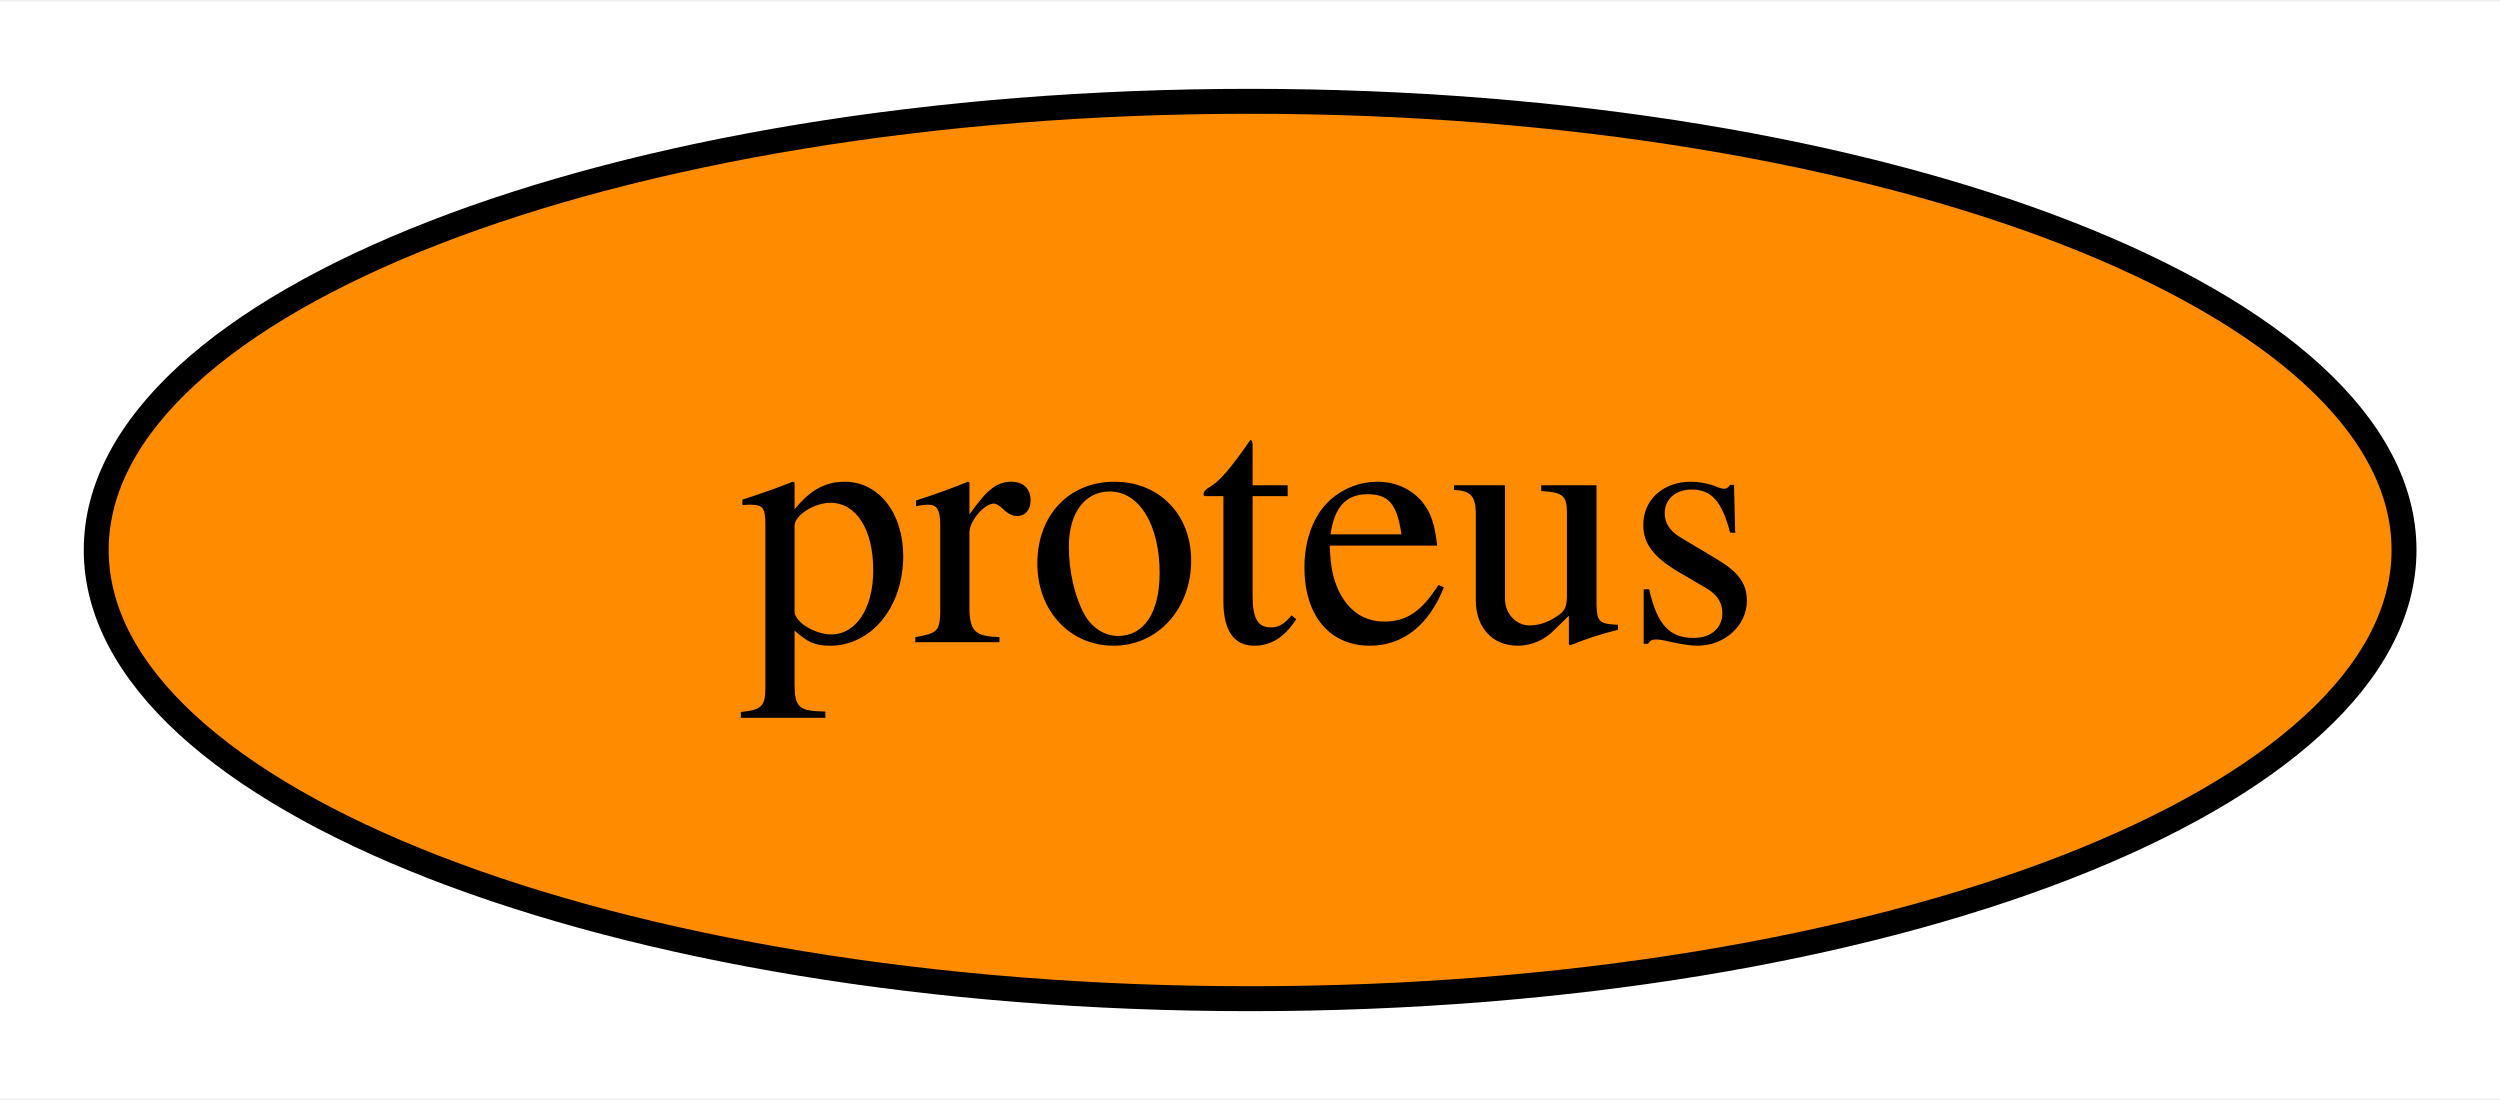
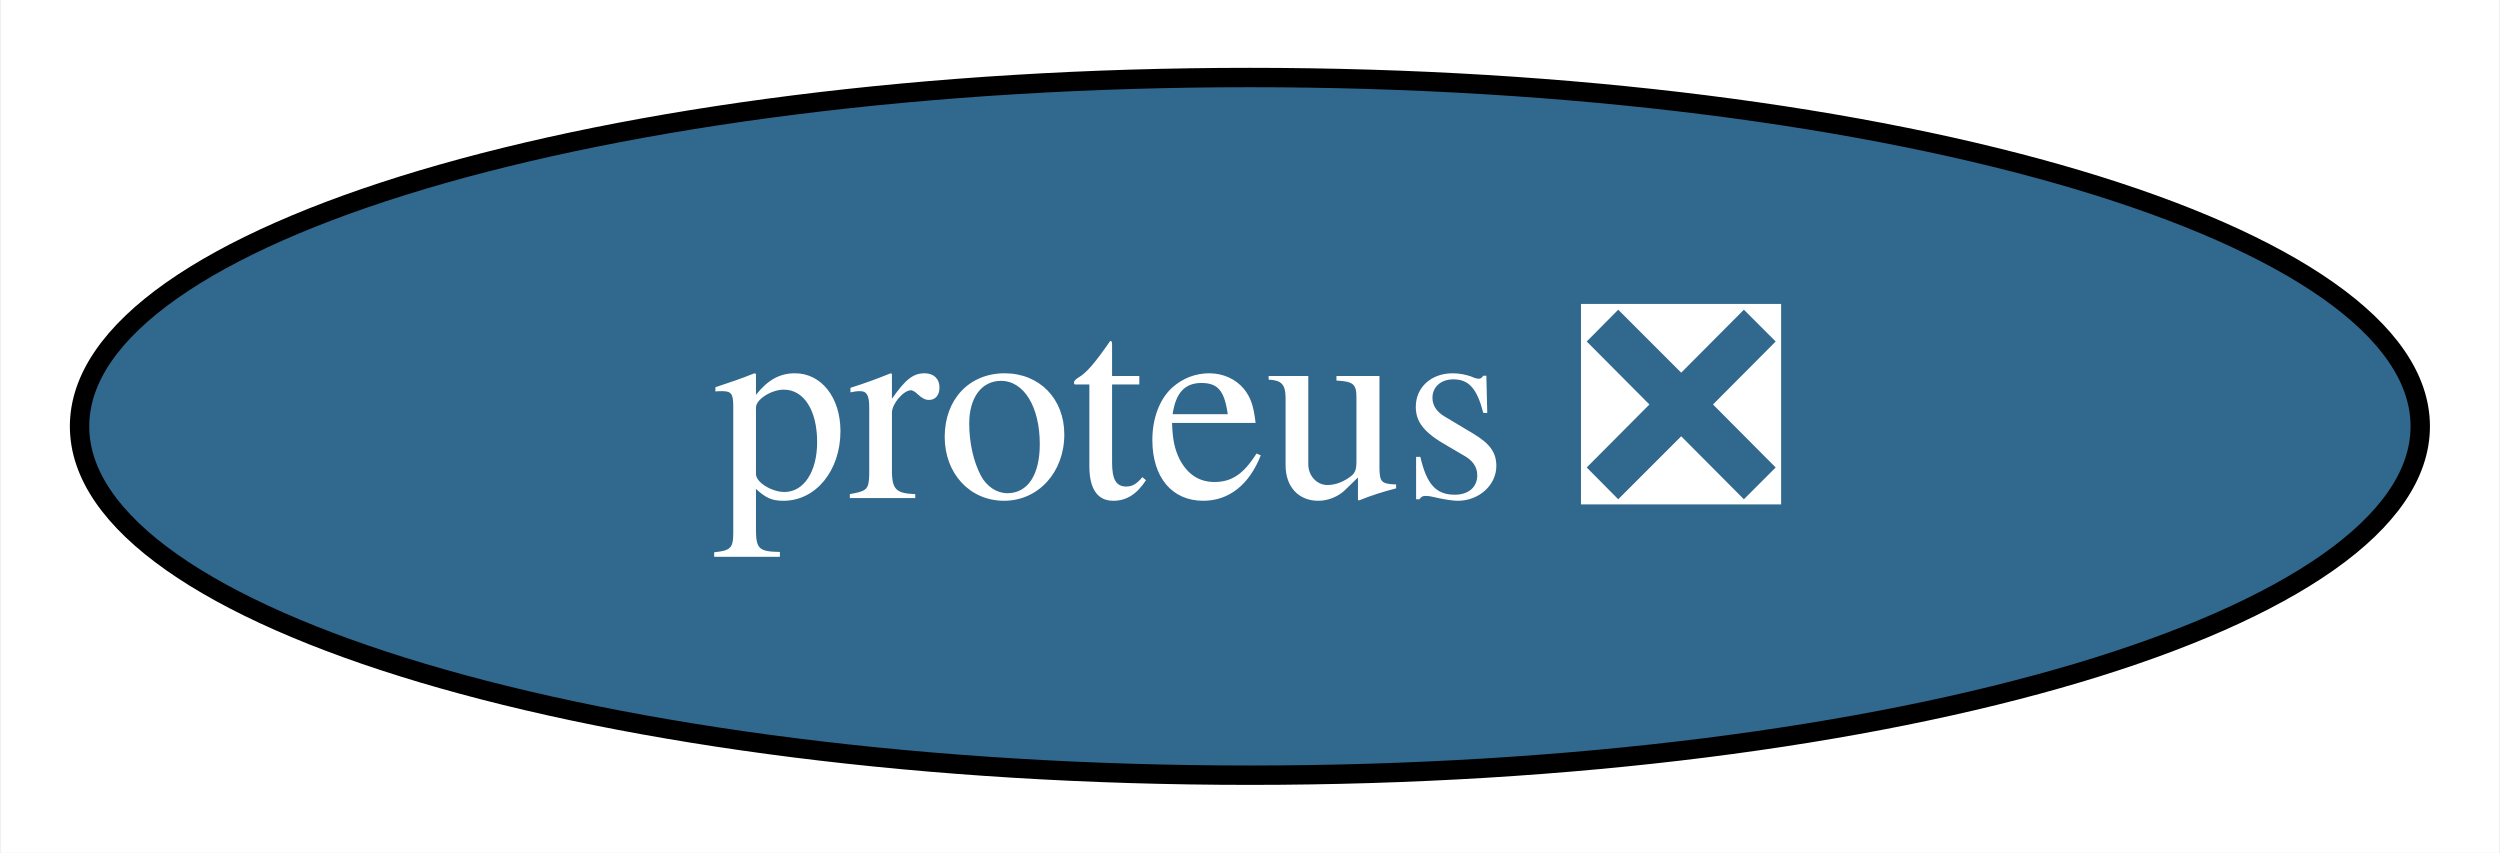
- <svg xmlns="http://www.w3.org/2000/svg" xmlns:xlink="http://www.w3.org/1999/xlink" width="100pt" height="44pt" viewBox="0.00 0.00 100.29 44.00">
+ <svg xmlns="http://www.w3.org/2000/svg" xmlns:xlink="http://www.w3.org/1999/xlink" width="129pt" height="44pt" viewBox="0.00 0.00 128.89 44.00">
  <g id="graph0" class="graph" transform="scale(1 1) rotate(0) translate(4 40)">
-     <polygon fill="white" stroke="transparent" points="-4,4 -4,-40 96.29,-40 96.29,4 -4,4" />
+     <polygon fill="white" stroke="transparent" points="-4,4 -4,-40 124.89,-40 124.89,4 -4,4" />
    <g id="node1" class="node">
      <g id="a_node1">
-         <a xlink:href="https://github.com/conda-forge/proteus-feedstock" xlink:title="proteus">
-           <ellipse fill="#ff8c00" stroke="black" cx="46.15" cy="-18" rx="46.29" ry="18" />
-           <text text-anchor="middle" x="46.15" y="-14.3" font-family="Times,serif" font-size="14.00">proteus</text>
+         <a xlink:href="https://github.com/conda-forge/proteus-feedstock/pull/41" xlink:title="proteus ❎">
+           <ellipse fill="#31688e" stroke="black" cx="60.44" cy="-18" rx="60.39" ry="18" />
+           <text text-anchor="middle" x="60.44" y="-14.3" font-family="Times,serif" font-size="14.00" fill="white">proteus ❎</text>
        </a>
      </g>
    </g>
  </g>
</svg>
